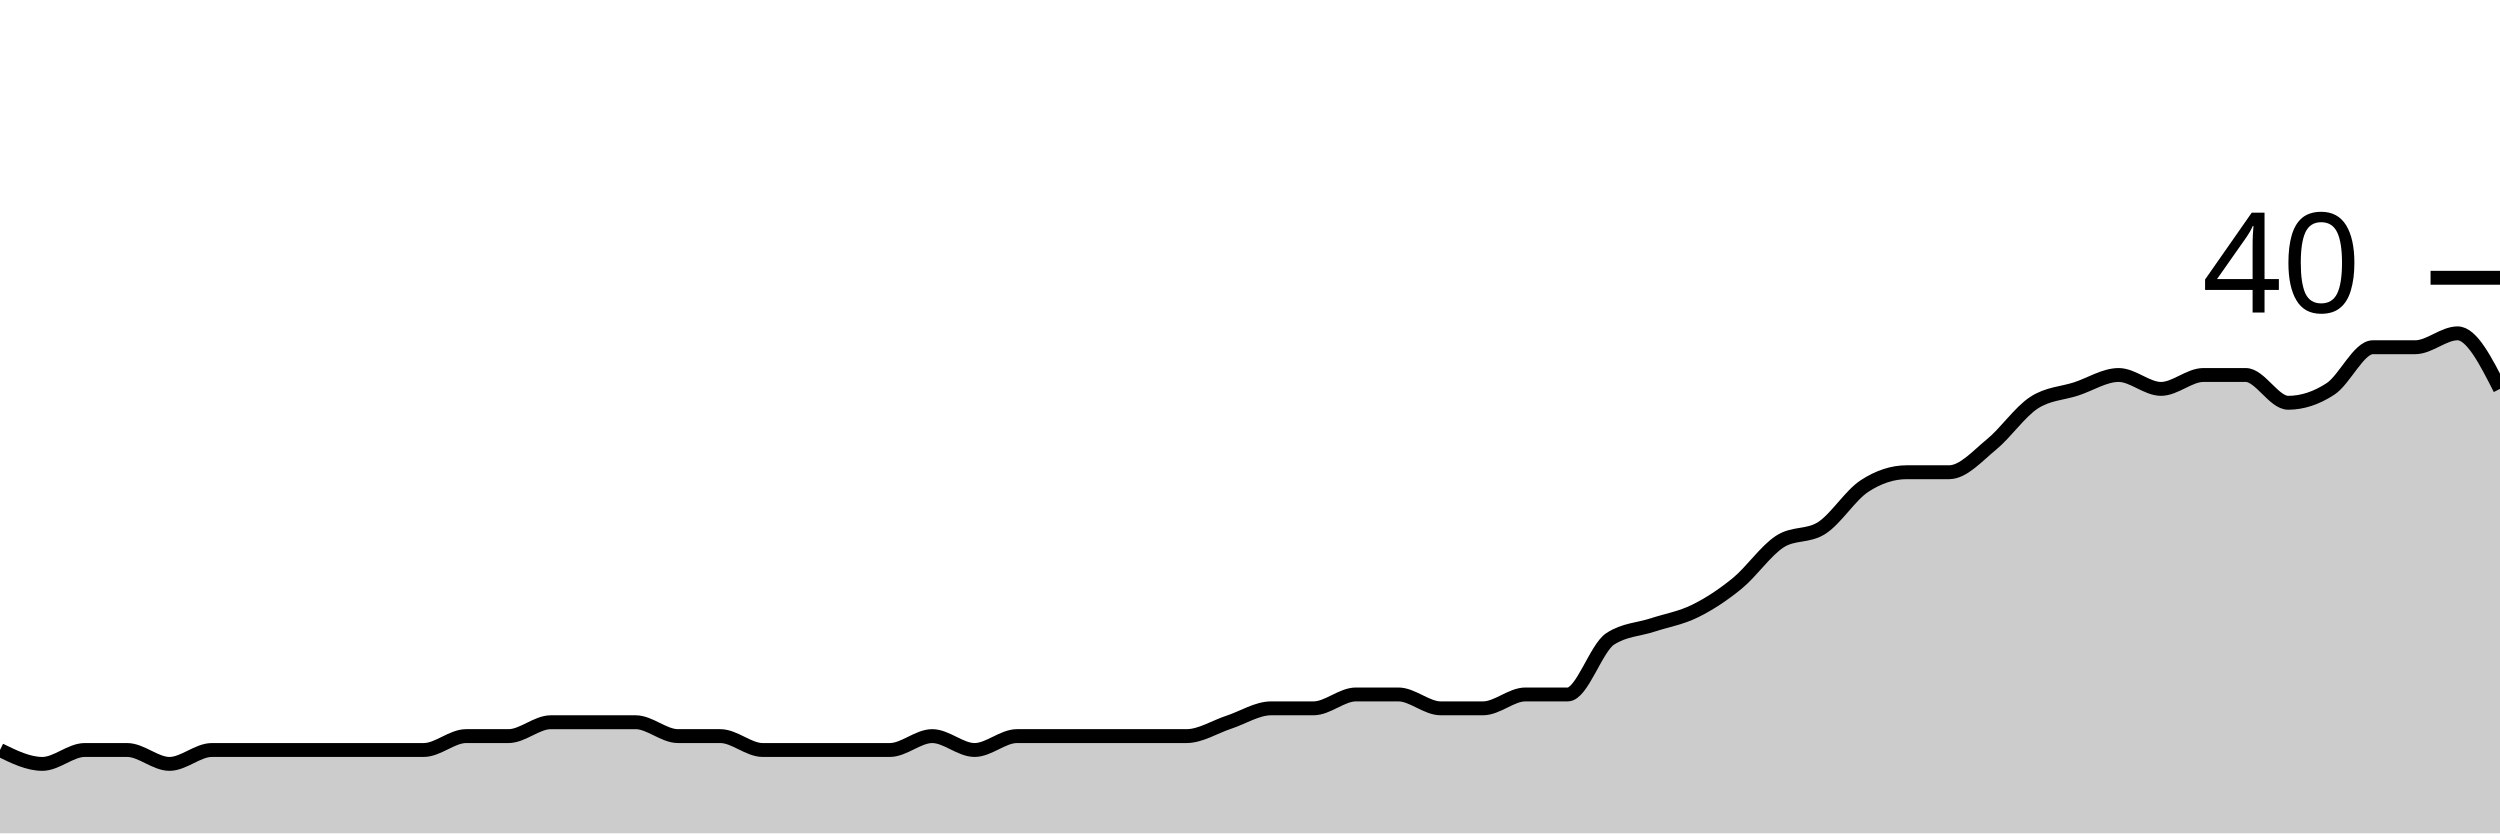
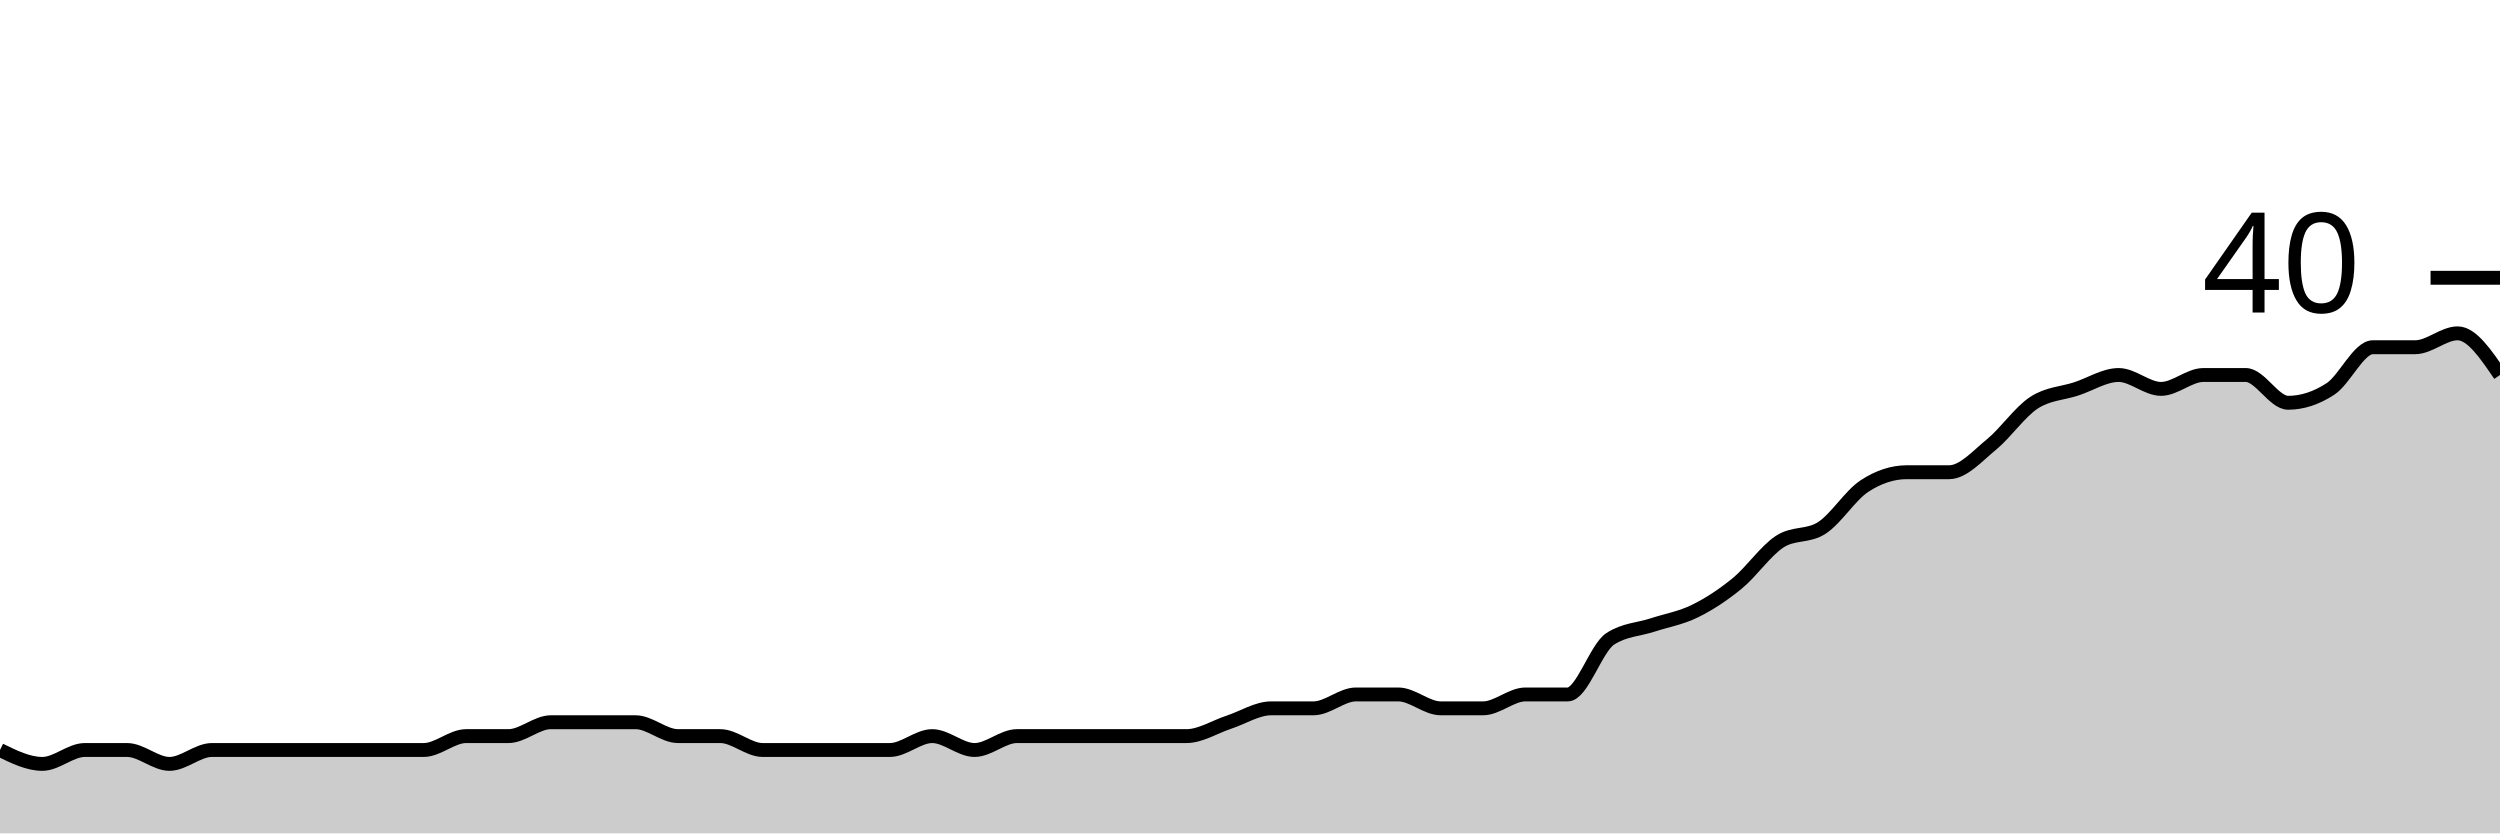
<svg xmlns="http://www.w3.org/2000/svg" viewBox="0 0 180 60">
  <g transform="translate(0,20)">
-     <path class="area" fill="rgba(0, 0, 0, 0.2)" d="M0,34C1.017,34.5,2.034,35,3.051,35C4.068,35,5.085,34,6.102,34C7.119,34,8.136,34,9.153,34C10.169,34,11.186,35,12.203,35C13.22,35,14.237,34,15.254,34C16.271,34,17.288,34,18.305,34C19.322,34,20.339,34,21.356,34C22.373,34,23.39,34,24.407,34C25.424,34,26.441,34,27.458,34C28.475,34,29.492,34,30.508,34C31.525,34,32.542,33,33.559,33C34.576,33,35.593,33,36.61,33C37.627,33,38.644,32,39.661,32C40.678,32,41.695,32,42.712,32C43.729,32,44.746,32,45.763,32C46.78,32,47.797,33,48.814,33C49.831,33,50.847,33,51.864,33C52.881,33,53.898,34,54.915,34C55.932,34,56.949,34,57.966,34C58.983,34,60,34,61.017,34C62.034,34,63.051,34,64.068,34C65.085,34,66.102,33,67.119,33C68.136,33,69.153,34,70.169,34C71.186,34,72.203,33,73.22,33C74.237,33,75.254,33,76.271,33C77.288,33,78.305,33,79.322,33C80.339,33,81.356,33,82.373,33C83.39,33,84.407,33,85.424,33C86.441,33,87.458,32.333,88.475,32C89.492,31.667,90.508,31,91.525,31C92.542,31,93.559,31,94.576,31C95.593,31,96.61,30,97.627,30C98.644,30,99.661,30,100.678,30C101.695,30,102.712,31,103.729,31C104.746,31,105.763,31,106.78,31C107.797,31,108.814,30,109.831,30C110.847,30,111.864,30,112.881,30C113.898,30,114.915,26.667,115.932,26C116.949,25.333,117.966,25.333,118.983,25C120,24.667,121.017,24.5,122.034,24C123.051,23.5,124.068,22.833,125.085,22C126.102,21.167,127.119,19.667,128.136,19C129.153,18.333,130.169,18.667,131.186,18C132.203,17.333,133.22,15.667,134.237,15C135.254,14.333,136.271,14,137.288,14C138.305,14,139.322,14,140.339,14C141.356,14,142.373,12.833,143.39,12C144.407,11.167,145.424,9.667,146.441,9C147.458,8.333,148.475,8.333,149.492,8C150.508,7.667,151.525,7,152.542,7C153.559,7,154.576,8,155.593,8C156.61,8,157.627,7,158.644,7C159.661,7,160.678,7,161.695,7C162.712,7,163.729,9,164.746,9C165.763,9,166.78,8.667,167.797,8C168.814,7.333,169.831,5,170.847,5C171.864,5,172.881,5,173.898,5C174.915,5,175.932,4,176.949,4C177.966,4,178.983,6,180,8L180,40C178.983,40,177.966,40,176.949,40C175.932,40,174.915,40,173.898,40C172.881,40,171.864,40,170.847,40C169.831,40,168.814,40,167.797,40C166.78,40,165.763,40,164.746,40C163.729,40,162.712,40,161.695,40C160.678,40,159.661,40,158.644,40C157.627,40,156.61,40,155.593,40C154.576,40,153.559,40,152.542,40C151.525,40,150.508,40,149.492,40C148.475,40,147.458,40,146.441,40C145.424,40,144.407,40,143.39,40C142.373,40,141.356,40,140.339,40C139.322,40,138.305,40,137.288,40C136.271,40,135.254,40,134.237,40C133.22,40,132.203,40,131.186,40C130.169,40,129.153,40,128.136,40C127.119,40,126.102,40,125.085,40C124.068,40,123.051,40,122.034,40C121.017,40,120,40,118.983,40C117.966,40,116.949,40,115.932,40C114.915,40,113.898,40,112.881,40C111.864,40,110.847,40,109.831,40C108.814,40,107.797,40,106.78,40C105.763,40,104.746,40,103.729,40C102.712,40,101.695,40,100.678,40C99.661,40,98.644,40,97.627,40C96.61,40,95.593,40,94.576,40C93.559,40,92.542,40,91.525,40C90.508,40,89.492,40,88.475,40C87.458,40,86.441,40,85.424,40C84.407,40,83.39,40,82.373,40C81.356,40,80.339,40,79.322,40C78.305,40,77.288,40,76.271,40C75.254,40,74.237,40,73.22,40C72.203,40,71.186,40,70.169,40C69.153,40,68.136,40,67.119,40C66.102,40,65.085,40,64.068,40C63.051,40,62.034,40,61.017,40C60,40,58.983,40,57.966,40C56.949,40,55.932,40,54.915,40C53.898,40,52.881,40,51.864,40C50.847,40,49.831,40,48.814,40C47.797,40,46.78,40,45.763,40C44.746,40,43.729,40,42.712,40C41.695,40,40.678,40,39.661,40C38.644,40,37.627,40,36.61,40C35.593,40,34.576,40,33.559,40C32.542,40,31.525,40,30.508,40C29.492,40,28.475,40,27.458,40C26.441,40,25.424,40,24.407,40C23.39,40,22.373,40,21.356,40C20.339,40,19.322,40,18.305,40C17.288,40,16.271,40,15.254,40C14.237,40,13.22,40,12.203,40C11.186,40,10.169,40,9.153,40C8.136,40,7.119,40,6.102,40C5.085,40,4.068,40,3.051,40C2.034,40,1.017,40,0,40Z" />
-     <path class="line" stroke="black" fill="none" d="M0,34C1.017,34.5,2.034,35,3.051,35C4.068,35,5.085,34,6.102,34C7.119,34,8.136,34,9.153,34C10.169,34,11.186,35,12.203,35C13.22,35,14.237,34,15.254,34C16.271,34,17.288,34,18.305,34C19.322,34,20.339,34,21.356,34C22.373,34,23.39,34,24.407,34C25.424,34,26.441,34,27.458,34C28.475,34,29.492,34,30.508,34C31.525,34,32.542,33,33.559,33C34.576,33,35.593,33,36.61,33C37.627,33,38.644,32,39.661,32C40.678,32,41.695,32,42.712,32C43.729,32,44.746,32,45.763,32C46.78,32,47.797,33,48.814,33C49.831,33,50.847,33,51.864,33C52.881,33,53.898,34,54.915,34C55.932,34,56.949,34,57.966,34C58.983,34,60,34,61.017,34C62.034,34,63.051,34,64.068,34C65.085,34,66.102,33,67.119,33C68.136,33,69.153,34,70.169,34C71.186,34,72.203,33,73.22,33C74.237,33,75.254,33,76.271,33C77.288,33,78.305,33,79.322,33C80.339,33,81.356,33,82.373,33C83.39,33,84.407,33,85.424,33C86.441,33,87.458,32.333,88.475,32C89.492,31.667,90.508,31,91.525,31C92.542,31,93.559,31,94.576,31C95.593,31,96.61,30,97.627,30C98.644,30,99.661,30,100.678,30C101.695,30,102.712,31,103.729,31C104.746,31,105.763,31,106.78,31C107.797,31,108.814,30,109.831,30C110.847,30,111.864,30,112.881,30C113.898,30,114.915,26.667,115.932,26C116.949,25.333,117.966,25.333,118.983,25C120,24.667,121.017,24.5,122.034,24C123.051,23.5,124.068,22.833,125.085,22C126.102,21.167,127.119,19.667,128.136,19C129.153,18.333,130.169,18.667,131.186,18C132.203,17.333,133.22,15.667,134.237,15C135.254,14.333,136.271,14,137.288,14C138.305,14,139.322,14,140.339,14C141.356,14,142.373,12.833,143.39,12C144.407,11.167,145.424,9.667,146.441,9C147.458,8.333,148.475,8.333,149.492,8C150.508,7.667,151.525,7,152.542,7C153.559,7,154.576,8,155.593,8C156.61,8,157.627,7,158.644,7C159.661,7,160.678,7,161.695,7C162.712,7,163.729,9,164.746,9C165.763,9,166.78,8.667,167.797,8C168.814,7.333,169.831,5,170.847,5C171.864,5,172.881,5,173.898,5C174.915,5,175.932,4,176.949,4C177.966,4,178.983,6,180,8" />
+     <path class="area" fill="rgba(0, 0, 0, 0.2)" d="M0,34C1.017,34.5,2.034,35,3.051,35C4.068,35,5.085,34,6.102,34C7.119,34,8.136,34,9.153,34C10.169,34,11.186,35,12.203,35C13.22,35,14.237,34,15.254,34C16.271,34,17.288,34,18.305,34C19.322,34,20.339,34,21.356,34C22.373,34,23.39,34,24.407,34C25.424,34,26.441,34,27.458,34C28.475,34,29.492,34,30.508,34C31.525,34,32.542,33,33.559,33C34.576,33,35.593,33,36.61,33C37.627,33,38.644,32,39.661,32C40.678,32,41.695,32,42.712,32C43.729,32,44.746,32,45.763,32C46.78,32,47.797,33,48.814,33C49.831,33,50.847,33,51.864,33C52.881,33,53.898,34,54.915,34C55.932,34,56.949,34,57.966,34C58.983,34,60,34,61.017,34C62.034,34,63.051,34,64.068,34C65.085,34,66.102,33,67.119,33C68.136,33,69.153,34,70.169,34C71.186,34,72.203,33,73.22,33C74.237,33,75.254,33,76.271,33C77.288,33,78.305,33,79.322,33C80.339,33,81.356,33,82.373,33C83.39,33,84.407,33,85.424,33C86.441,33,87.458,32.333,88.475,32C89.492,31.667,90.508,31,91.525,31C92.542,31,93.559,31,94.576,31C95.593,31,96.61,30,97.627,30C98.644,30,99.661,30,100.678,30C101.695,30,102.712,31,103.729,31C104.746,31,105.763,31,106.78,31C107.797,31,108.814,30,109.831,30C110.847,30,111.864,30,112.881,30C113.898,30,114.915,26.667,115.932,26C116.949,25.333,117.966,25.333,118.983,25C120,24.667,121.017,24.5,122.034,24C123.051,23.5,124.068,22.833,125.085,22C126.102,21.167,127.119,19.667,128.136,19C129.153,18.333,130.169,18.667,131.186,18C132.203,17.333,133.22,15.667,134.237,15C135.254,14.333,136.271,14,137.288,14C138.305,14,139.322,14,140.339,14C141.356,14,142.373,12.833,143.39,12C144.407,11.167,145.424,9.667,146.441,9C147.458,8.333,148.475,8.333,149.492,8C150.508,7.667,151.525,7,152.542,7C153.559,7,154.576,8,155.593,8C156.61,8,157.627,7,158.644,7C159.661,7,160.678,7,161.695,7C162.712,7,163.729,9,164.746,9C165.763,9,166.78,8.667,167.797,8C168.814,7.333,169.831,5,170.847,5C171.864,5,172.881,5,173.898,5C174.915,5,175.932,4,176.949,4C177.966,4,178.983,5.5,180,7L180,40C178.983,40,177.966,40,176.949,40C175.932,40,174.915,40,173.898,40C172.881,40,171.864,40,170.847,40C169.831,40,168.814,40,167.797,40C166.78,40,165.763,40,164.746,40C163.729,40,162.712,40,161.695,40C160.678,40,159.661,40,158.644,40C157.627,40,156.61,40,155.593,40C154.576,40,153.559,40,152.542,40C151.525,40,150.508,40,149.492,40C148.475,40,147.458,40,146.441,40C145.424,40,144.407,40,143.39,40C142.373,40,141.356,40,140.339,40C139.322,40,138.305,40,137.288,40C136.271,40,135.254,40,134.237,40C133.22,40,132.203,40,131.186,40C130.169,40,129.153,40,128.136,40C127.119,40,126.102,40,125.085,40C124.068,40,123.051,40,122.034,40C121.017,40,120,40,118.983,40C117.966,40,116.949,40,115.932,40C114.915,40,113.898,40,112.881,40C111.864,40,110.847,40,109.831,40C108.814,40,107.797,40,106.78,40C105.763,40,104.746,40,103.729,40C102.712,40,101.695,40,100.678,40C99.661,40,98.644,40,97.627,40C96.61,40,95.593,40,94.576,40C93.559,40,92.542,40,91.525,40C90.508,40,89.492,40,88.475,40C87.458,40,86.441,40,85.424,40C84.407,40,83.39,40,82.373,40C81.356,40,80.339,40,79.322,40C78.305,40,77.288,40,76.271,40C75.254,40,74.237,40,73.22,40C72.203,40,71.186,40,70.169,40C69.153,40,68.136,40,67.119,40C66.102,40,65.085,40,64.068,40C63.051,40,62.034,40,61.017,40C60,40,58.983,40,57.966,40C56.949,40,55.932,40,54.915,40C53.898,40,52.881,40,51.864,40C50.847,40,49.831,40,48.814,40C47.797,40,46.78,40,45.763,40C44.746,40,43.729,40,42.712,40C41.695,40,40.678,40,39.661,40C38.644,40,37.627,40,36.61,40C35.593,40,34.576,40,33.559,40C32.542,40,31.525,40,30.508,40C29.492,40,28.475,40,27.458,40C26.441,40,25.424,40,24.407,40C23.39,40,22.373,40,21.356,40C20.339,40,19.322,40,18.305,40C17.288,40,16.271,40,15.254,40C14.237,40,13.22,40,12.203,40C11.186,40,10.169,40,9.153,40C8.136,40,7.119,40,6.102,40C5.085,40,4.068,40,3.051,40C2.034,40,1.017,40,0,40Z" />
+     <path class="line" stroke="black" fill="none" d="M0,34C1.017,34.5,2.034,35,3.051,35C4.068,35,5.085,34,6.102,34C7.119,34,8.136,34,9.153,34C10.169,34,11.186,35,12.203,35C13.22,35,14.237,34,15.254,34C16.271,34,17.288,34,18.305,34C19.322,34,20.339,34,21.356,34C22.373,34,23.39,34,24.407,34C25.424,34,26.441,34,27.458,34C28.475,34,29.492,34,30.508,34C31.525,34,32.542,33,33.559,33C34.576,33,35.593,33,36.61,33C37.627,33,38.644,32,39.661,32C40.678,32,41.695,32,42.712,32C43.729,32,44.746,32,45.763,32C46.78,32,47.797,33,48.814,33C49.831,33,50.847,33,51.864,33C52.881,33,53.898,34,54.915,34C55.932,34,56.949,34,57.966,34C58.983,34,60,34,61.017,34C62.034,34,63.051,34,64.068,34C65.085,34,66.102,33,67.119,33C68.136,33,69.153,34,70.169,34C71.186,34,72.203,33,73.22,33C74.237,33,75.254,33,76.271,33C77.288,33,78.305,33,79.322,33C80.339,33,81.356,33,82.373,33C83.39,33,84.407,33,85.424,33C86.441,33,87.458,32.333,88.475,32C89.492,31.667,90.508,31,91.525,31C92.542,31,93.559,31,94.576,31C95.593,31,96.61,30,97.627,30C98.644,30,99.661,30,100.678,30C101.695,30,102.712,31,103.729,31C104.746,31,105.763,31,106.78,31C107.797,31,108.814,30,109.831,30C110.847,30,111.864,30,112.881,30C113.898,30,114.915,26.667,115.932,26C116.949,25.333,117.966,25.333,118.983,25C120,24.667,121.017,24.5,122.034,24C123.051,23.5,124.068,22.833,125.085,22C126.102,21.167,127.119,19.667,128.136,19C129.153,18.333,130.169,18.667,131.186,18C132.203,17.333,133.22,15.667,134.237,15C135.254,14.333,136.271,14,137.288,14C138.305,14,139.322,14,140.339,14C141.356,14,142.373,12.833,143.39,12C144.407,11.167,145.424,9.667,146.441,9C147.458,8.333,148.475,8.333,149.492,8C150.508,7.667,151.525,7,152.542,7C153.559,7,154.576,8,155.593,8C156.61,8,157.627,7,158.644,7C159.661,7,160.678,7,161.695,7C162.712,7,163.729,9,164.746,9C165.763,9,166.78,8.667,167.797,8C168.814,7.333,169.831,5,170.847,5C171.864,5,172.881,5,173.898,5C174.915,5,175.932,4,176.949,4C177.966,4,178.983,5.5,180,7" />
    <path class="axis-ceiling" stroke-width="1" stroke="black" fill="none" d="M175,0L180,0" />
    <text class="axis-ceiling-label" font-family="sans-serif" text-anchor="end" font-size="10px" x="170" y="2.5">40</text>
  </g>
</svg>
